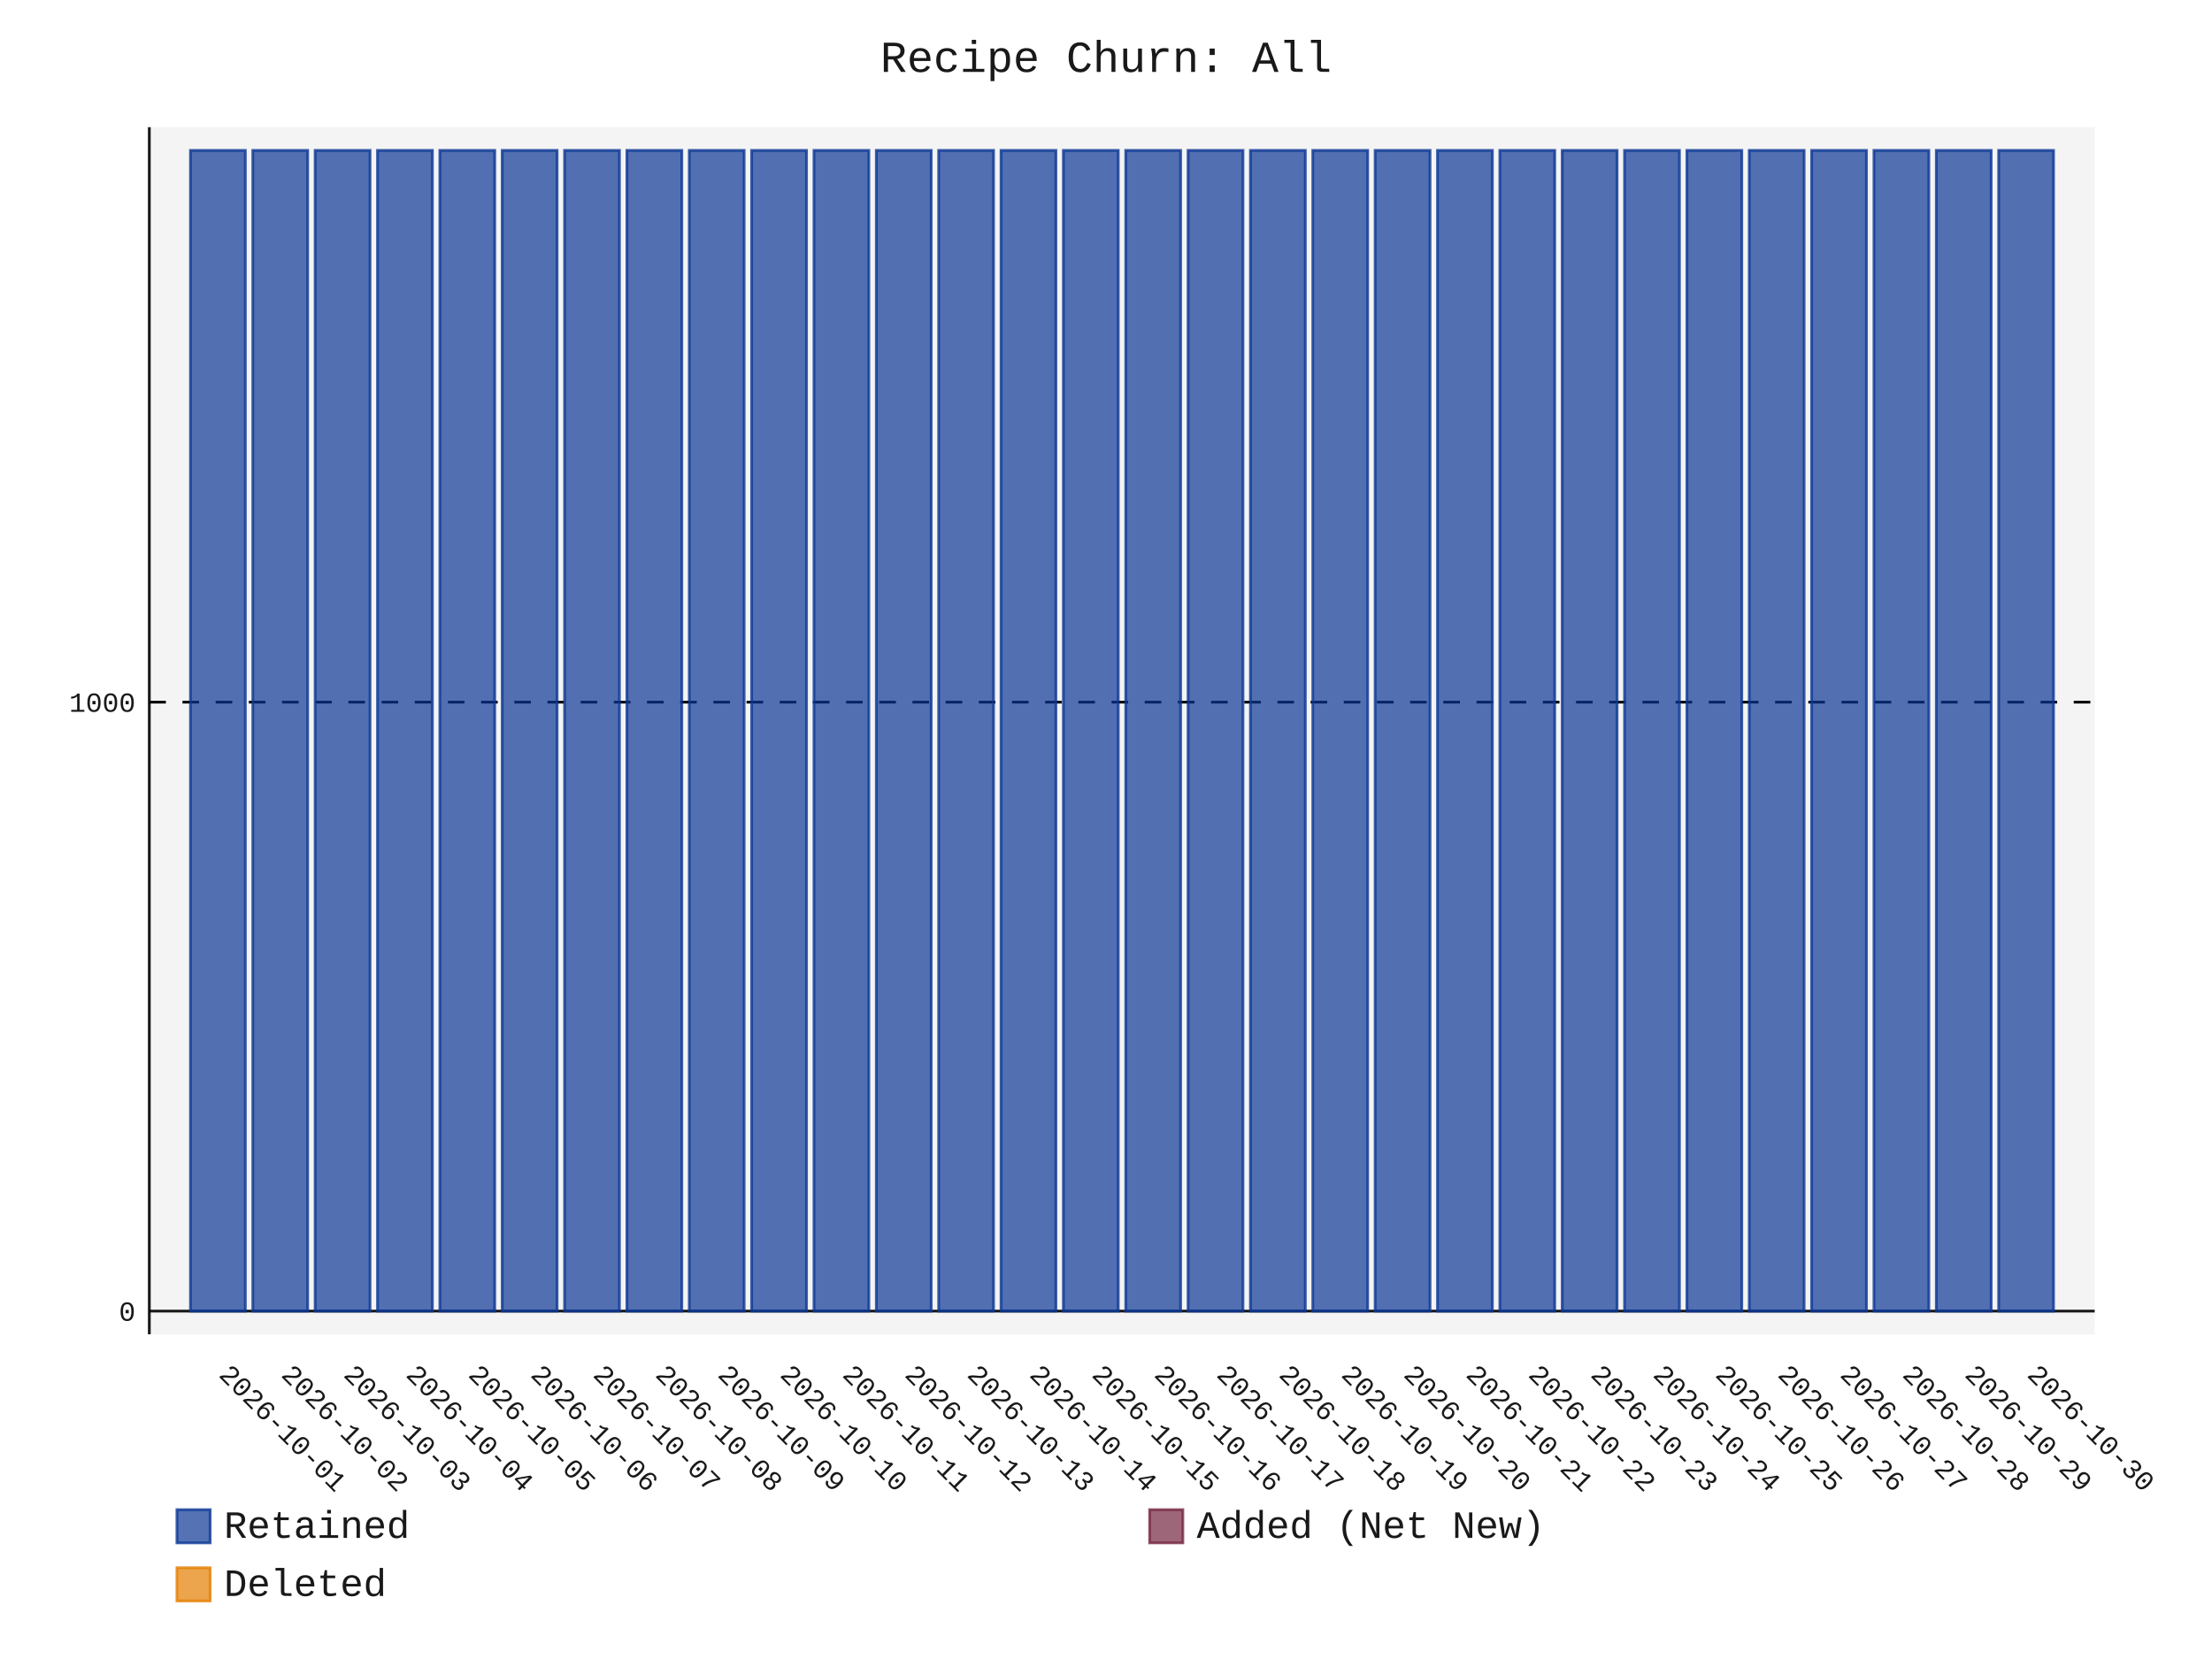
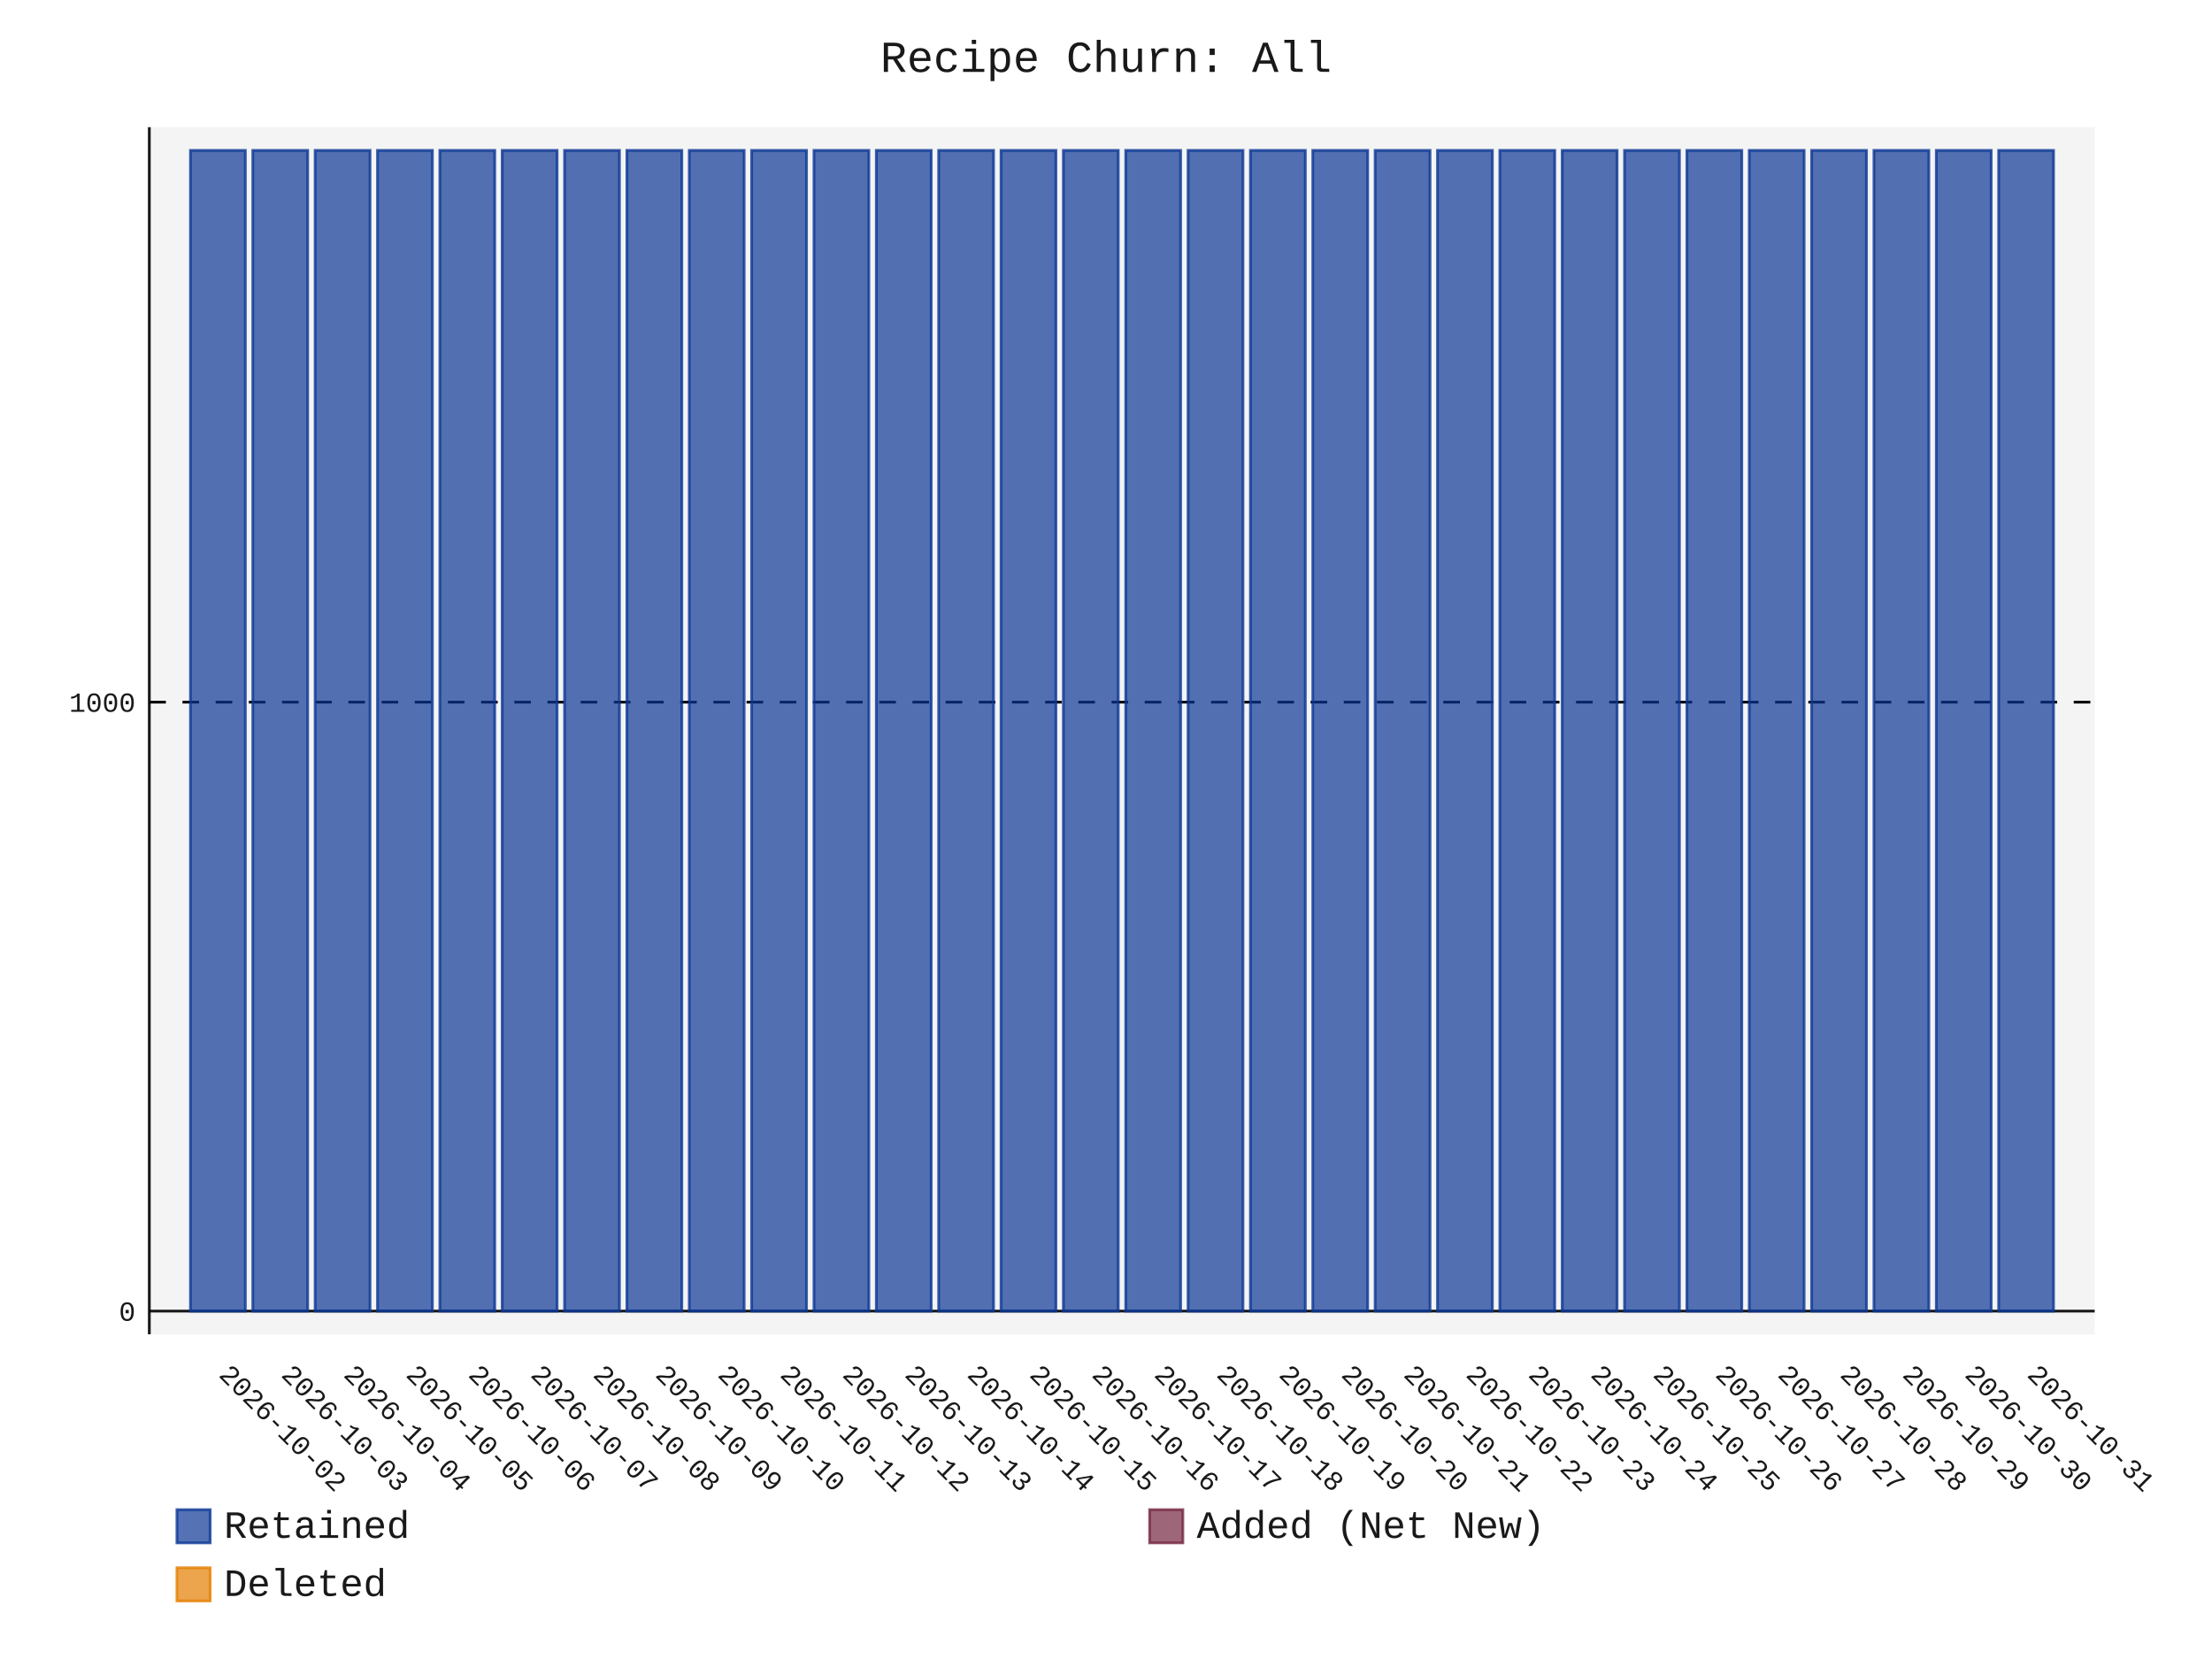
- <svg xmlns="http://www.w3.org/2000/svg" id="chart-be1e5c18-8db9-4e94-b8e5-f893ef411460" class="pygal-chart" viewBox="0 0 800 600">
+ <svg xmlns="http://www.w3.org/2000/svg" id="chart-34bad4ca-e631-4c71-a942-458fa5a2678b" class="pygal-chart" viewBox="0 0 800 600">
  <defs>
-     <style type="text/css">#chart-be1e5c18-8db9-4e94-b8e5-f893ef411460{-webkit-user-select:none;-webkit-font-smoothing:antialiased;font-family:Consolas,"Liberation Mono",Menlo,Courier,monospace}#chart-be1e5c18-8db9-4e94-b8e5-f893ef411460 .title{font-family:Consolas,"Liberation Mono",Menlo,Courier,monospace;font-size:16px}#chart-be1e5c18-8db9-4e94-b8e5-f893ef411460 .legends .legend text{font-family:Consolas,"Liberation Mono",Menlo,Courier,monospace;font-size:14px}#chart-be1e5c18-8db9-4e94-b8e5-f893ef411460 .axis text{font-family:Consolas,"Liberation Mono",Menlo,Courier,monospace;font-size:10px}#chart-be1e5c18-8db9-4e94-b8e5-f893ef411460 .axis text.major{font-family:Consolas,"Liberation Mono",Menlo,Courier,monospace;font-size:10px}#chart-be1e5c18-8db9-4e94-b8e5-f893ef411460 .text-overlay text.value{font-family:Consolas,"Liberation Mono",Menlo,Courier,monospace;font-size:16px}#chart-be1e5c18-8db9-4e94-b8e5-f893ef411460 .text-overlay text.label{font-family:Consolas,"Liberation Mono",Menlo,Courier,monospace;font-size:10px}#chart-be1e5c18-8db9-4e94-b8e5-f893ef411460 .tooltip{font-family:Consolas,"Liberation Mono",Menlo,Courier,monospace;font-size:14px}#chart-be1e5c18-8db9-4e94-b8e5-f893ef411460 text.no_data{font-family:Consolas,"Liberation Mono",Menlo,Courier,monospace;font-size:64px}
- #chart-be1e5c18-8db9-4e94-b8e5-f893ef411460{background-color:transparent}#chart-be1e5c18-8db9-4e94-b8e5-f893ef411460 path,#chart-be1e5c18-8db9-4e94-b8e5-f893ef411460 line,#chart-be1e5c18-8db9-4e94-b8e5-f893ef411460 rect,#chart-be1e5c18-8db9-4e94-b8e5-f893ef411460 circle{-webkit-transition:150ms;-moz-transition:150ms;transition:150ms}#chart-be1e5c18-8db9-4e94-b8e5-f893ef411460 .graph &gt; .background{fill:transparent}#chart-be1e5c18-8db9-4e94-b8e5-f893ef411460 .plot &gt; .background{fill:rgba(240,240,240,0.7)}#chart-be1e5c18-8db9-4e94-b8e5-f893ef411460 .graph{fill:rgba(0,0,0,0.9)}#chart-be1e5c18-8db9-4e94-b8e5-f893ef411460 text.no_data{fill:rgba(0,0,0,0.9)}#chart-be1e5c18-8db9-4e94-b8e5-f893ef411460 .title{fill:rgba(0,0,0,0.9)}#chart-be1e5c18-8db9-4e94-b8e5-f893ef411460 .legends .legend text{fill:rgba(0,0,0,0.9)}#chart-be1e5c18-8db9-4e94-b8e5-f893ef411460 .legends .legend:hover text{fill:rgba(0,0,0,0.9)}#chart-be1e5c18-8db9-4e94-b8e5-f893ef411460 .axis .line{stroke:rgba(0,0,0,0.9)}#chart-be1e5c18-8db9-4e94-b8e5-f893ef411460 .axis .guide.line{stroke:rgba(0,0,0,0.5)}#chart-be1e5c18-8db9-4e94-b8e5-f893ef411460 .axis .major.line{stroke:rgba(0,0,0,0.9)}#chart-be1e5c18-8db9-4e94-b8e5-f893ef411460 .axis text.major{fill:rgba(0,0,0,0.9)}#chart-be1e5c18-8db9-4e94-b8e5-f893ef411460 .axis.y .guides:hover .guide.line,#chart-be1e5c18-8db9-4e94-b8e5-f893ef411460 .line-graph .axis.x .guides:hover .guide.line,#chart-be1e5c18-8db9-4e94-b8e5-f893ef411460 .stackedline-graph .axis.x .guides:hover .guide.line,#chart-be1e5c18-8db9-4e94-b8e5-f893ef411460 .xy-graph .axis.x .guides:hover .guide.line{stroke:rgba(0,0,0,0.9)}#chart-be1e5c18-8db9-4e94-b8e5-f893ef411460 .axis .guides:hover text{fill:rgba(0,0,0,0.9)}#chart-be1e5c18-8db9-4e94-b8e5-f893ef411460 .reactive{fill-opacity:.7;stroke-opacity:.8;stroke-width:1}#chart-be1e5c18-8db9-4e94-b8e5-f893ef411460 .ci{stroke:rgba(0,0,0,0.9)}#chart-be1e5c18-8db9-4e94-b8e5-f893ef411460 .reactive.active,#chart-be1e5c18-8db9-4e94-b8e5-f893ef411460 .active .reactive{fill-opacity:.8;stroke-opacity:.9;stroke-width:4}#chart-be1e5c18-8db9-4e94-b8e5-f893ef411460 .ci .reactive.active{stroke-width:1.5}#chart-be1e5c18-8db9-4e94-b8e5-f893ef411460 .series text{fill:rgba(0,0,0,0.9)}#chart-be1e5c18-8db9-4e94-b8e5-f893ef411460 .tooltip rect{fill:rgba(240,240,240,0.7);stroke:rgba(0,0,0,0.9);-webkit-transition:opacity 150ms;-moz-transition:opacity 150ms;transition:opacity 150ms}#chart-be1e5c18-8db9-4e94-b8e5-f893ef411460 .tooltip .label{fill:rgba(0,0,0,0.9)}#chart-be1e5c18-8db9-4e94-b8e5-f893ef411460 .tooltip .label{fill:rgba(0,0,0,0.9)}#chart-be1e5c18-8db9-4e94-b8e5-f893ef411460 .tooltip .legend{font-size:.8em;fill:rgba(0,0,0,0.5)}#chart-be1e5c18-8db9-4e94-b8e5-f893ef411460 .tooltip .x_label{font-size:.6em;fill:rgba(0,0,0,0.9)}#chart-be1e5c18-8db9-4e94-b8e5-f893ef411460 .tooltip .xlink{font-size:.5em;text-decoration:underline}#chart-be1e5c18-8db9-4e94-b8e5-f893ef411460 .tooltip .value{font-size:1.5em}#chart-be1e5c18-8db9-4e94-b8e5-f893ef411460 .bound{font-size:.5em}#chart-be1e5c18-8db9-4e94-b8e5-f893ef411460 .max-value{font-size:.75em;fill:rgba(0,0,0,0.5)}#chart-be1e5c18-8db9-4e94-b8e5-f893ef411460 .map-element{fill:rgba(240,240,240,0.7);stroke:rgba(0,0,0,0.5) !important}#chart-be1e5c18-8db9-4e94-b8e5-f893ef411460 .map-element .reactive{fill-opacity:inherit;stroke-opacity:inherit}#chart-be1e5c18-8db9-4e94-b8e5-f893ef411460 .color-0,#chart-be1e5c18-8db9-4e94-b8e5-f893ef411460 .color-0 a:visited{stroke:rgb(12,55,149);fill:rgb(12,55,149)}#chart-be1e5c18-8db9-4e94-b8e5-f893ef411460 .color-1,#chart-be1e5c18-8db9-4e94-b8e5-f893ef411460 .color-1 a:visited{stroke:rgb(117,38,65);fill:rgb(117,38,65)}#chart-be1e5c18-8db9-4e94-b8e5-f893ef411460 .color-2,#chart-be1e5c18-8db9-4e94-b8e5-f893ef411460 .color-2 a:visited{stroke:rgb(228,127,0);fill:rgb(228,127,0)}#chart-be1e5c18-8db9-4e94-b8e5-f893ef411460 .text-overlay .color-0 text{fill:black}#chart-be1e5c18-8db9-4e94-b8e5-f893ef411460 .text-overlay .color-1 text{fill:black}#chart-be1e5c18-8db9-4e94-b8e5-f893ef411460 .text-overlay .color-2 text{fill:black}
- #chart-be1e5c18-8db9-4e94-b8e5-f893ef411460 text.no_data{text-anchor:middle}#chart-be1e5c18-8db9-4e94-b8e5-f893ef411460 .guide.line{fill:none}#chart-be1e5c18-8db9-4e94-b8e5-f893ef411460 .centered{text-anchor:middle}#chart-be1e5c18-8db9-4e94-b8e5-f893ef411460 .title{text-anchor:middle}#chart-be1e5c18-8db9-4e94-b8e5-f893ef411460 .legends .legend text{fill-opacity:1}#chart-be1e5c18-8db9-4e94-b8e5-f893ef411460 .axis.x text{text-anchor:middle}#chart-be1e5c18-8db9-4e94-b8e5-f893ef411460 .axis.x:not(.web) text[transform]{text-anchor:start}#chart-be1e5c18-8db9-4e94-b8e5-f893ef411460 .axis.x:not(.web) text[transform].backwards{text-anchor:end}#chart-be1e5c18-8db9-4e94-b8e5-f893ef411460 .axis.y text{text-anchor:end}#chart-be1e5c18-8db9-4e94-b8e5-f893ef411460 .axis.y text[transform].backwards{text-anchor:start}#chart-be1e5c18-8db9-4e94-b8e5-f893ef411460 .axis.y2 text{text-anchor:start}#chart-be1e5c18-8db9-4e94-b8e5-f893ef411460 .axis.y2 text[transform].backwards{text-anchor:end}#chart-be1e5c18-8db9-4e94-b8e5-f893ef411460 .axis .guide.line{stroke-dasharray:4,4;stroke:black}#chart-be1e5c18-8db9-4e94-b8e5-f893ef411460 .axis .major.guide.line{stroke-dasharray:6,6;stroke:black}#chart-be1e5c18-8db9-4e94-b8e5-f893ef411460 .horizontal .axis.y .guide.line,#chart-be1e5c18-8db9-4e94-b8e5-f893ef411460 .horizontal .axis.y2 .guide.line,#chart-be1e5c18-8db9-4e94-b8e5-f893ef411460 .vertical .axis.x .guide.line{opacity:0}#chart-be1e5c18-8db9-4e94-b8e5-f893ef411460 .horizontal .axis.always_show .guide.line,#chart-be1e5c18-8db9-4e94-b8e5-f893ef411460 .vertical .axis.always_show .guide.line{opacity:1 !important}#chart-be1e5c18-8db9-4e94-b8e5-f893ef411460 .axis.y .guides:hover .guide.line,#chart-be1e5c18-8db9-4e94-b8e5-f893ef411460 .axis.y2 .guides:hover .guide.line,#chart-be1e5c18-8db9-4e94-b8e5-f893ef411460 .axis.x .guides:hover .guide.line{opacity:1}#chart-be1e5c18-8db9-4e94-b8e5-f893ef411460 .axis .guides:hover text{opacity:1}#chart-be1e5c18-8db9-4e94-b8e5-f893ef411460 .nofill{fill:none}#chart-be1e5c18-8db9-4e94-b8e5-f893ef411460 .subtle-fill{fill-opacity:.2}#chart-be1e5c18-8db9-4e94-b8e5-f893ef411460 .dot{stroke-width:1px;fill-opacity:1;stroke-opacity:1}#chart-be1e5c18-8db9-4e94-b8e5-f893ef411460 .dot.active{stroke-width:5px}#chart-be1e5c18-8db9-4e94-b8e5-f893ef411460 .dot.negative{fill:transparent}#chart-be1e5c18-8db9-4e94-b8e5-f893ef411460 text,#chart-be1e5c18-8db9-4e94-b8e5-f893ef411460 tspan{stroke:none !important}#chart-be1e5c18-8db9-4e94-b8e5-f893ef411460 .series text.active{opacity:1}#chart-be1e5c18-8db9-4e94-b8e5-f893ef411460 .tooltip rect{fill-opacity:.95;stroke-width:.5}#chart-be1e5c18-8db9-4e94-b8e5-f893ef411460 .tooltip text{fill-opacity:1}#chart-be1e5c18-8db9-4e94-b8e5-f893ef411460 .showable{visibility:hidden}#chart-be1e5c18-8db9-4e94-b8e5-f893ef411460 .showable.shown{visibility:visible}#chart-be1e5c18-8db9-4e94-b8e5-f893ef411460 .gauge-background{fill:rgba(229,229,229,1);stroke:none}#chart-be1e5c18-8db9-4e94-b8e5-f893ef411460 .bg-lines{stroke:transparent;stroke-width:2px}</style>
+     <style type="text/css">#chart-34bad4ca-e631-4c71-a942-458fa5a2678b{-webkit-user-select:none;-webkit-font-smoothing:antialiased;font-family:Consolas,"Liberation Mono",Menlo,Courier,monospace}#chart-34bad4ca-e631-4c71-a942-458fa5a2678b .title{font-family:Consolas,"Liberation Mono",Menlo,Courier,monospace;font-size:16px}#chart-34bad4ca-e631-4c71-a942-458fa5a2678b .legends .legend text{font-family:Consolas,"Liberation Mono",Menlo,Courier,monospace;font-size:14px}#chart-34bad4ca-e631-4c71-a942-458fa5a2678b .axis text{font-family:Consolas,"Liberation Mono",Menlo,Courier,monospace;font-size:10px}#chart-34bad4ca-e631-4c71-a942-458fa5a2678b .axis text.major{font-family:Consolas,"Liberation Mono",Menlo,Courier,monospace;font-size:10px}#chart-34bad4ca-e631-4c71-a942-458fa5a2678b .text-overlay text.value{font-family:Consolas,"Liberation Mono",Menlo,Courier,monospace;font-size:16px}#chart-34bad4ca-e631-4c71-a942-458fa5a2678b .text-overlay text.label{font-family:Consolas,"Liberation Mono",Menlo,Courier,monospace;font-size:10px}#chart-34bad4ca-e631-4c71-a942-458fa5a2678b .tooltip{font-family:Consolas,"Liberation Mono",Menlo,Courier,monospace;font-size:14px}#chart-34bad4ca-e631-4c71-a942-458fa5a2678b text.no_data{font-family:Consolas,"Liberation Mono",Menlo,Courier,monospace;font-size:64px}
+ #chart-34bad4ca-e631-4c71-a942-458fa5a2678b{background-color:transparent}#chart-34bad4ca-e631-4c71-a942-458fa5a2678b path,#chart-34bad4ca-e631-4c71-a942-458fa5a2678b line,#chart-34bad4ca-e631-4c71-a942-458fa5a2678b rect,#chart-34bad4ca-e631-4c71-a942-458fa5a2678b circle{-webkit-transition:150ms;-moz-transition:150ms;transition:150ms}#chart-34bad4ca-e631-4c71-a942-458fa5a2678b .graph &gt; .background{fill:transparent}#chart-34bad4ca-e631-4c71-a942-458fa5a2678b .plot &gt; .background{fill:rgba(240,240,240,0.7)}#chart-34bad4ca-e631-4c71-a942-458fa5a2678b .graph{fill:rgba(0,0,0,0.9)}#chart-34bad4ca-e631-4c71-a942-458fa5a2678b text.no_data{fill:rgba(0,0,0,0.9)}#chart-34bad4ca-e631-4c71-a942-458fa5a2678b .title{fill:rgba(0,0,0,0.9)}#chart-34bad4ca-e631-4c71-a942-458fa5a2678b .legends .legend text{fill:rgba(0,0,0,0.9)}#chart-34bad4ca-e631-4c71-a942-458fa5a2678b .legends .legend:hover text{fill:rgba(0,0,0,0.9)}#chart-34bad4ca-e631-4c71-a942-458fa5a2678b .axis .line{stroke:rgba(0,0,0,0.9)}#chart-34bad4ca-e631-4c71-a942-458fa5a2678b .axis .guide.line{stroke:rgba(0,0,0,0.5)}#chart-34bad4ca-e631-4c71-a942-458fa5a2678b .axis .major.line{stroke:rgba(0,0,0,0.9)}#chart-34bad4ca-e631-4c71-a942-458fa5a2678b .axis text.major{fill:rgba(0,0,0,0.9)}#chart-34bad4ca-e631-4c71-a942-458fa5a2678b .axis.y .guides:hover .guide.line,#chart-34bad4ca-e631-4c71-a942-458fa5a2678b .line-graph .axis.x .guides:hover .guide.line,#chart-34bad4ca-e631-4c71-a942-458fa5a2678b .stackedline-graph .axis.x .guides:hover .guide.line,#chart-34bad4ca-e631-4c71-a942-458fa5a2678b .xy-graph .axis.x .guides:hover .guide.line{stroke:rgba(0,0,0,0.9)}#chart-34bad4ca-e631-4c71-a942-458fa5a2678b .axis .guides:hover text{fill:rgba(0,0,0,0.9)}#chart-34bad4ca-e631-4c71-a942-458fa5a2678b .reactive{fill-opacity:.7;stroke-opacity:.8;stroke-width:1}#chart-34bad4ca-e631-4c71-a942-458fa5a2678b .ci{stroke:rgba(0,0,0,0.9)}#chart-34bad4ca-e631-4c71-a942-458fa5a2678b .reactive.active,#chart-34bad4ca-e631-4c71-a942-458fa5a2678b .active .reactive{fill-opacity:.8;stroke-opacity:.9;stroke-width:4}#chart-34bad4ca-e631-4c71-a942-458fa5a2678b .ci .reactive.active{stroke-width:1.5}#chart-34bad4ca-e631-4c71-a942-458fa5a2678b .series text{fill:rgba(0,0,0,0.9)}#chart-34bad4ca-e631-4c71-a942-458fa5a2678b .tooltip rect{fill:rgba(240,240,240,0.7);stroke:rgba(0,0,0,0.9);-webkit-transition:opacity 150ms;-moz-transition:opacity 150ms;transition:opacity 150ms}#chart-34bad4ca-e631-4c71-a942-458fa5a2678b .tooltip .label{fill:rgba(0,0,0,0.9)}#chart-34bad4ca-e631-4c71-a942-458fa5a2678b .tooltip .label{fill:rgba(0,0,0,0.9)}#chart-34bad4ca-e631-4c71-a942-458fa5a2678b .tooltip .legend{font-size:.8em;fill:rgba(0,0,0,0.5)}#chart-34bad4ca-e631-4c71-a942-458fa5a2678b .tooltip .x_label{font-size:.6em;fill:rgba(0,0,0,0.9)}#chart-34bad4ca-e631-4c71-a942-458fa5a2678b .tooltip .xlink{font-size:.5em;text-decoration:underline}#chart-34bad4ca-e631-4c71-a942-458fa5a2678b .tooltip .value{font-size:1.5em}#chart-34bad4ca-e631-4c71-a942-458fa5a2678b .bound{font-size:.5em}#chart-34bad4ca-e631-4c71-a942-458fa5a2678b .max-value{font-size:.75em;fill:rgba(0,0,0,0.5)}#chart-34bad4ca-e631-4c71-a942-458fa5a2678b .map-element{fill:rgba(240,240,240,0.7);stroke:rgba(0,0,0,0.5) !important}#chart-34bad4ca-e631-4c71-a942-458fa5a2678b .map-element .reactive{fill-opacity:inherit;stroke-opacity:inherit}#chart-34bad4ca-e631-4c71-a942-458fa5a2678b .color-0,#chart-34bad4ca-e631-4c71-a942-458fa5a2678b .color-0 a:visited{stroke:rgb(12,55,149);fill:rgb(12,55,149)}#chart-34bad4ca-e631-4c71-a942-458fa5a2678b .color-1,#chart-34bad4ca-e631-4c71-a942-458fa5a2678b .color-1 a:visited{stroke:rgb(117,38,65);fill:rgb(117,38,65)}#chart-34bad4ca-e631-4c71-a942-458fa5a2678b .color-2,#chart-34bad4ca-e631-4c71-a942-458fa5a2678b .color-2 a:visited{stroke:rgb(228,127,0);fill:rgb(228,127,0)}#chart-34bad4ca-e631-4c71-a942-458fa5a2678b .text-overlay .color-0 text{fill:black}#chart-34bad4ca-e631-4c71-a942-458fa5a2678b .text-overlay .color-1 text{fill:black}#chart-34bad4ca-e631-4c71-a942-458fa5a2678b .text-overlay .color-2 text{fill:black}
+ #chart-34bad4ca-e631-4c71-a942-458fa5a2678b text.no_data{text-anchor:middle}#chart-34bad4ca-e631-4c71-a942-458fa5a2678b .guide.line{fill:none}#chart-34bad4ca-e631-4c71-a942-458fa5a2678b .centered{text-anchor:middle}#chart-34bad4ca-e631-4c71-a942-458fa5a2678b .title{text-anchor:middle}#chart-34bad4ca-e631-4c71-a942-458fa5a2678b .legends .legend text{fill-opacity:1}#chart-34bad4ca-e631-4c71-a942-458fa5a2678b .axis.x text{text-anchor:middle}#chart-34bad4ca-e631-4c71-a942-458fa5a2678b .axis.x:not(.web) text[transform]{text-anchor:start}#chart-34bad4ca-e631-4c71-a942-458fa5a2678b .axis.x:not(.web) text[transform].backwards{text-anchor:end}#chart-34bad4ca-e631-4c71-a942-458fa5a2678b .axis.y text{text-anchor:end}#chart-34bad4ca-e631-4c71-a942-458fa5a2678b .axis.y text[transform].backwards{text-anchor:start}#chart-34bad4ca-e631-4c71-a942-458fa5a2678b .axis.y2 text{text-anchor:start}#chart-34bad4ca-e631-4c71-a942-458fa5a2678b .axis.y2 text[transform].backwards{text-anchor:end}#chart-34bad4ca-e631-4c71-a942-458fa5a2678b .axis .guide.line{stroke-dasharray:4,4;stroke:black}#chart-34bad4ca-e631-4c71-a942-458fa5a2678b .axis .major.guide.line{stroke-dasharray:6,6;stroke:black}#chart-34bad4ca-e631-4c71-a942-458fa5a2678b .horizontal .axis.y .guide.line,#chart-34bad4ca-e631-4c71-a942-458fa5a2678b .horizontal .axis.y2 .guide.line,#chart-34bad4ca-e631-4c71-a942-458fa5a2678b .vertical .axis.x .guide.line{opacity:0}#chart-34bad4ca-e631-4c71-a942-458fa5a2678b .horizontal .axis.always_show .guide.line,#chart-34bad4ca-e631-4c71-a942-458fa5a2678b .vertical .axis.always_show .guide.line{opacity:1 !important}#chart-34bad4ca-e631-4c71-a942-458fa5a2678b .axis.y .guides:hover .guide.line,#chart-34bad4ca-e631-4c71-a942-458fa5a2678b .axis.y2 .guides:hover .guide.line,#chart-34bad4ca-e631-4c71-a942-458fa5a2678b .axis.x .guides:hover .guide.line{opacity:1}#chart-34bad4ca-e631-4c71-a942-458fa5a2678b .axis .guides:hover text{opacity:1}#chart-34bad4ca-e631-4c71-a942-458fa5a2678b .nofill{fill:none}#chart-34bad4ca-e631-4c71-a942-458fa5a2678b .subtle-fill{fill-opacity:.2}#chart-34bad4ca-e631-4c71-a942-458fa5a2678b .dot{stroke-width:1px;fill-opacity:1;stroke-opacity:1}#chart-34bad4ca-e631-4c71-a942-458fa5a2678b .dot.active{stroke-width:5px}#chart-34bad4ca-e631-4c71-a942-458fa5a2678b .dot.negative{fill:transparent}#chart-34bad4ca-e631-4c71-a942-458fa5a2678b text,#chart-34bad4ca-e631-4c71-a942-458fa5a2678b tspan{stroke:none !important}#chart-34bad4ca-e631-4c71-a942-458fa5a2678b .series text.active{opacity:1}#chart-34bad4ca-e631-4c71-a942-458fa5a2678b .tooltip rect{fill-opacity:.95;stroke-width:.5}#chart-34bad4ca-e631-4c71-a942-458fa5a2678b .tooltip text{fill-opacity:1}#chart-34bad4ca-e631-4c71-a942-458fa5a2678b .showable{visibility:hidden}#chart-34bad4ca-e631-4c71-a942-458fa5a2678b .showable.shown{visibility:visible}#chart-34bad4ca-e631-4c71-a942-458fa5a2678b .gauge-background{fill:rgba(229,229,229,1);stroke:none}#chart-34bad4ca-e631-4c71-a942-458fa5a2678b .bg-lines{stroke:transparent;stroke-width:2px}</style>
  </defs>
  <g class="graph stackedbar-graph vertical">
    <rect x="0" y="0" width="800" height="600" class="background" />
    <g transform="translate(54, 46)" class="plot">
      <rect x="0" y="0" width="703.574" height="436.574" class="background" />
      <g class="axis y always_show">
        <g class="guides">
          <path d="M0 428.178 h703.574" class="axis major line" />
          <text x="-5" y="431.678" class="major">0</text>
        </g>
        <g class="guides">
          <path d="M0 207.935 h703.574" class="major guide line" />
          <text x="-5" y="211.435" class="major">1000</text>
        </g>
      </g>
      <g class="axis x">
        <path d="M0 0 v436.574" class="line" />
        <g class="guides">
          <path d="M24.805 0 v436.574" class="guide line" />
-           <text x="24.805" y="451.574" class="" transform="rotate(45 24.80548 451.5736)">2026-10-01</text>
+           <text x="24.805" y="451.574" class="" transform="rotate(45 24.80548 451.5736)">2026-10-02</text>
        </g>
        <g class="guides">
          <path d="M47.356 0 v436.574" class="guide line" />
-           <text x="47.356" y="451.574" class="" transform="rotate(45 47.35592 451.5736)">2026-10-02</text>
+           <text x="47.356" y="451.574" class="" transform="rotate(45 47.35592 451.5736)">2026-10-03</text>
        </g>
        <g class="guides">
          <path d="M69.906 0 v436.574" class="guide line" />
-           <text x="69.906" y="451.574" class="" transform="rotate(45 69.90635 451.5736)">2026-10-03</text>
+           <text x="69.906" y="451.574" class="" transform="rotate(45 69.90635 451.5736)">2026-10-04</text>
        </g>
        <g class="guides">
          <path d="M92.457 0 v436.574" class="guide line" />
-           <text x="92.457" y="451.574" class="" transform="rotate(45 92.45679 451.5736)">2026-10-04</text>
+           <text x="92.457" y="451.574" class="" transform="rotate(45 92.45679 451.5736)">2026-10-05</text>
        </g>
        <g class="guides">
          <path d="M115.007 0 v436.574" class="guide line" />
-           <text x="115.007" y="451.574" class="" transform="rotate(45 115.0072 451.5736)">2026-10-05</text>
+           <text x="115.007" y="451.574" class="" transform="rotate(45 115.0072 451.5736)">2026-10-06</text>
        </g>
        <g class="guides">
          <path d="M137.558 0 v436.574" class="guide line" />
-           <text x="137.558" y="451.574" class="" transform="rotate(45 137.5577 451.5736)">2026-10-06</text>
+           <text x="137.558" y="451.574" class="" transform="rotate(45 137.5577 451.5736)">2026-10-07</text>
        </g>
        <g class="guides">
          <path d="M160.108 0 v436.574" class="guide line" />
-           <text x="160.108" y="451.574" class="" transform="rotate(45 160.1081 451.5736)">2026-10-07</text>
+           <text x="160.108" y="451.574" class="" transform="rotate(45 160.1081 451.5736)">2026-10-08</text>
        </g>
        <g class="guides">
          <path d="M182.659 0 v436.574" class="guide line" />
-           <text x="182.659" y="451.574" class="" transform="rotate(45 182.6585 451.5736)">2026-10-08</text>
+           <text x="182.659" y="451.574" class="" transform="rotate(45 182.6585 451.5736)">2026-10-09</text>
        </g>
        <g class="guides">
          <path d="M205.209 0 v436.574" class="guide line" />
-           <text x="205.209" y="451.574" class="" transform="rotate(45 205.209 451.5736)">2026-10-09</text>
+           <text x="205.209" y="451.574" class="" transform="rotate(45 205.209 451.5736)">2026-10-10</text>
        </g>
        <g class="guides">
          <path d="M227.759 0 v436.574" class="guide line" />
-           <text x="227.759" y="451.574" class="" transform="rotate(45 227.7594 451.5736)">2026-10-10</text>
+           <text x="227.759" y="451.574" class="" transform="rotate(45 227.7594 451.5736)">2026-10-11</text>
        </g>
        <g class="guides">
          <path d="M250.31 0 v436.574" class="guide line" />
-           <text x="250.31" y="451.574" class="" transform="rotate(45 250.3098 451.5736)">2026-10-11</text>
+           <text x="250.31" y="451.574" class="" transform="rotate(45 250.3098 451.5736)">2026-10-12</text>
        </g>
        <g class="guides">
          <path d="M272.86 0 v436.574" class="guide line" />
-           <text x="272.86" y="451.574" class="" transform="rotate(45 272.8603 451.5736)">2026-10-12</text>
+           <text x="272.86" y="451.574" class="" transform="rotate(45 272.8603 451.5736)">2026-10-13</text>
        </g>
        <g class="guides">
          <path d="M295.411 0 v436.574" class="guide line" />
-           <text x="295.411" y="451.574" class="" transform="rotate(45 295.4107 451.5736)">2026-10-13</text>
+           <text x="295.411" y="451.574" class="" transform="rotate(45 295.4107 451.5736)">2026-10-14</text>
        </g>
        <g class="guides">
          <path d="M317.961 0 v436.574" class="guide line" />
-           <text x="317.961" y="451.574" class="" transform="rotate(45 317.9611 451.5736)">2026-10-14</text>
+           <text x="317.961" y="451.574" class="" transform="rotate(45 317.9611 451.5736)">2026-10-15</text>
        </g>
        <g class="guides">
          <path d="M340.512 0 v436.574" class="guide line" />
-           <text x="340.512" y="451.574" class="" transform="rotate(45 340.5116 451.5736)">2026-10-15</text>
+           <text x="340.512" y="451.574" class="" transform="rotate(45 340.5116 451.5736)">2026-10-16</text>
        </g>
        <g class="guides">
          <path d="M363.062 0 v436.574" class="guide line" />
-           <text x="363.062" y="451.574" class="" transform="rotate(45 363.062 451.5736)">2026-10-16</text>
+           <text x="363.062" y="451.574" class="" transform="rotate(45 363.062 451.5736)">2026-10-17</text>
        </g>
        <g class="guides">
          <path d="M385.612 0 v436.574" class="guide line" />
-           <text x="385.612" y="451.574" class="" transform="rotate(45 385.6125 451.5736)">2026-10-17</text>
+           <text x="385.612" y="451.574" class="" transform="rotate(45 385.6125 451.5736)">2026-10-18</text>
        </g>
        <g class="guides">
          <path d="M408.163 0 v436.574" class="guide line" />
-           <text x="408.163" y="451.574" class="" transform="rotate(45 408.1629 451.5736)">2026-10-18</text>
+           <text x="408.163" y="451.574" class="" transform="rotate(45 408.1629 451.5736)">2026-10-19</text>
        </g>
        <g class="guides">
          <path d="M430.713 0 v436.574" class="guide line" />
-           <text x="430.713" y="451.574" class="" transform="rotate(45 430.7133 451.5736)">2026-10-19</text>
+           <text x="430.713" y="451.574" class="" transform="rotate(45 430.7133 451.5736)">2026-10-20</text>
        </g>
        <g class="guides">
          <path d="M453.264 0 v436.574" class="guide line" />
-           <text x="453.264" y="451.574" class="" transform="rotate(45 453.2638 451.5736)">2026-10-20</text>
+           <text x="453.264" y="451.574" class="" transform="rotate(45 453.2638 451.5736)">2026-10-21</text>
        </g>
        <g class="guides">
          <path d="M475.814 0 v436.574" class="guide line" />
-           <text x="475.814" y="451.574" class="" transform="rotate(45 475.8142 451.5736)">2026-10-21</text>
+           <text x="475.814" y="451.574" class="" transform="rotate(45 475.8142 451.5736)">2026-10-22</text>
        </g>
        <g class="guides">
          <path d="M498.365 0 v436.574" class="guide line" />
-           <text x="498.365" y="451.574" class="" transform="rotate(45 498.3646 451.5736)">2026-10-22</text>
+           <text x="498.365" y="451.574" class="" transform="rotate(45 498.3646 451.5736)">2026-10-23</text>
        </g>
        <g class="guides">
          <path d="M520.915 0 v436.574" class="guide line" />
-           <text x="520.915" y="451.574" class="" transform="rotate(45 520.9151 451.5736)">2026-10-23</text>
+           <text x="520.915" y="451.574" class="" transform="rotate(45 520.9151 451.5736)">2026-10-24</text>
        </g>
        <g class="guides">
          <path d="M543.466 0 v436.574" class="guide line" />
-           <text x="543.465" y="451.574" class="" transform="rotate(45 543.4655 451.5736)">2026-10-24</text>
+           <text x="543.465" y="451.574" class="" transform="rotate(45 543.4655 451.5736)">2026-10-25</text>
        </g>
        <g class="guides">
          <path d="M566.016 0 v436.574" class="guide line" />
-           <text x="566.016" y="451.574" class="" transform="rotate(45 566.0159 451.5736)">2026-10-25</text>
+           <text x="566.016" y="451.574" class="" transform="rotate(45 566.0159 451.5736)">2026-10-26</text>
        </g>
        <g class="guides">
          <path d="M588.566 0 v436.574" class="guide line" />
-           <text x="588.566" y="451.574" class="" transform="rotate(45 588.5664 451.5736)">2026-10-26</text>
+           <text x="588.566" y="451.574" class="" transform="rotate(45 588.5664 451.5736)">2026-10-27</text>
        </g>
        <g class="guides">
          <path d="M611.117 0 v436.574" class="guide line" />
-           <text x="611.117" y="451.574" class="" transform="rotate(45 611.1168 451.5736)">2026-10-27</text>
+           <text x="611.117" y="451.574" class="" transform="rotate(45 611.1168 451.5736)">2026-10-28</text>
        </g>
        <g class="guides">
          <path d="M633.667 0 v436.574" class="guide line" />
-           <text x="633.667" y="451.574" class="" transform="rotate(45 633.6672 451.5736)">2026-10-28</text>
+           <text x="633.667" y="451.574" class="" transform="rotate(45 633.6672 451.5736)">2026-10-29</text>
        </g>
        <g class="guides">
          <path d="M656.218 0 v436.574" class="guide line" />
-           <text x="656.218" y="451.574" class="" transform="rotate(45 656.2177 451.5736)">2026-10-29</text>
+           <text x="656.218" y="451.574" class="" transform="rotate(45 656.2177 451.5736)">2026-10-30</text>
        </g>
        <g class="guides">
          <path d="M678.768 0 v436.574" class="guide line" />
-           <text x="678.768" y="451.574" class="" transform="rotate(45 678.7681 451.5736)">2026-10-30</text>
+           <text x="678.768" y="451.574" class="" transform="rotate(45 678.7681 451.5736)">2026-10-31</text>
        </g>
      </g>
      <g class="series serie-0 color-0">
        <g class="bars">
          <g class="bar">
            <rect x="14.883" y="8.396" rx="0" ry="0" width="19.844" height="419.782" class="rect reactive tooltip-trigger" />
          </g>
          <g class="bar">
            <rect x="37.434" y="8.396" rx="0" ry="0" width="19.844" height="419.782" class="rect reactive tooltip-trigger" />
          </g>
          <g class="bar">
            <rect x="59.984" y="8.396" rx="0" ry="0" width="19.844" height="419.782" class="rect reactive tooltip-trigger" />
          </g>
          <g class="bar">
            <rect x="82.535" y="8.396" rx="0" ry="0" width="19.844" height="419.782" class="rect reactive tooltip-trigger" />
          </g>
          <g class="bar">
            <rect x="105.085" y="8.396" rx="0" ry="0" width="19.844" height="419.782" class="rect reactive tooltip-trigger" />
          </g>
          <g class="bar">
            <rect x="127.635" y="8.396" rx="0" ry="0" width="19.844" height="419.782" class="rect reactive tooltip-trigger" />
          </g>
          <g class="bar">
            <rect x="150.186" y="8.396" rx="0" ry="0" width="19.844" height="419.782" class="rect reactive tooltip-trigger" />
          </g>
          <g class="bar">
            <rect x="172.736" y="8.396" rx="0" ry="0" width="19.844" height="419.782" class="rect reactive tooltip-trigger" />
          </g>
          <g class="bar">
            <rect x="195.287" y="8.396" rx="0" ry="0" width="19.844" height="419.782" class="rect reactive tooltip-trigger" />
          </g>
          <g class="bar">
            <rect x="217.837" y="8.396" rx="0" ry="0" width="19.844" height="419.782" class="rect reactive tooltip-trigger" />
          </g>
          <g class="bar">
            <rect x="240.388" y="8.396" rx="0" ry="0" width="19.844" height="419.782" class="rect reactive tooltip-trigger" />
          </g>
          <g class="bar">
            <rect x="262.938" y="8.396" rx="0" ry="0" width="19.844" height="419.782" class="rect reactive tooltip-trigger" />
          </g>
          <g class="bar">
            <rect x="285.489" y="8.396" rx="0" ry="0" width="19.844" height="419.782" class="rect reactive tooltip-trigger" />
          </g>
          <g class="bar">
            <rect x="308.039" y="8.396" rx="0" ry="0" width="19.844" height="419.782" class="rect reactive tooltip-trigger" />
          </g>
          <g class="bar">
            <rect x="330.589" y="8.396" rx="0" ry="0" width="19.844" height="419.782" class="rect reactive tooltip-trigger" />
          </g>
          <g class="bar">
            <rect x="353.14" y="8.396" rx="0" ry="0" width="19.844" height="419.782" class="rect reactive tooltip-trigger" />
          </g>
          <g class="bar">
            <rect x="375.69" y="8.396" rx="0" ry="0" width="19.844" height="419.782" class="rect reactive tooltip-trigger" />
          </g>
          <g class="bar">
            <rect x="398.241" y="8.396" rx="0" ry="0" width="19.844" height="419.782" class="rect reactive tooltip-trigger" />
          </g>
          <g class="bar">
            <rect x="420.791" y="8.396" rx="0" ry="0" width="19.844" height="419.782" class="rect reactive tooltip-trigger" />
          </g>
          <g class="bar">
            <rect x="443.342" y="8.396" rx="0" ry="0" width="19.844" height="419.782" class="rect reactive tooltip-trigger" />
          </g>
          <g class="bar">
            <rect x="465.892" y="8.396" rx="0" ry="0" width="19.844" height="419.782" class="rect reactive tooltip-trigger" />
          </g>
          <g class="bar">
            <rect x="488.442" y="8.396" rx="0" ry="0" width="19.844" height="419.782" class="rect reactive tooltip-trigger" />
          </g>
          <g class="bar">
            <rect x="510.993" y="8.396" rx="0" ry="0" width="19.844" height="419.782" class="rect reactive tooltip-trigger" />
          </g>
          <g class="bar">
            <rect x="533.543" y="8.396" rx="0" ry="0" width="19.844" height="419.782" class="rect reactive tooltip-trigger" />
          </g>
          <g class="bar">
            <rect x="556.094" y="8.396" rx="0" ry="0" width="19.844" height="419.782" class="rect reactive tooltip-trigger" />
          </g>
          <g class="bar">
            <rect x="578.644" y="8.396" rx="0" ry="0" width="19.844" height="419.782" class="rect reactive tooltip-trigger" />
          </g>
          <g class="bar">
            <rect x="601.195" y="8.396" rx="0" ry="0" width="19.844" height="419.782" class="rect reactive tooltip-trigger" />
          </g>
          <g class="bar">
            <rect x="623.745" y="8.396" rx="0" ry="0" width="19.844" height="419.782" class="rect reactive tooltip-trigger" />
          </g>
          <g class="bar">
            <rect x="646.295" y="8.396" rx="0" ry="0" width="19.844" height="419.782" class="rect reactive tooltip-trigger" />
          </g>
          <g class="bar">
            <rect x="668.846" y="8.396" rx="0" ry="0" width="19.844" height="419.782" class="rect reactive tooltip-trigger" />
          </g>
        </g>
      </g>
      <g class="series serie-1 color-1">
        <g class="bars">
          <g class="bar">
            <rect x="14.883" y="8.396" rx="0" ry="0" width="19.844" height="0.0" class="rect reactive tooltip-trigger" />
          </g>
          <g class="bar">
            <rect x="37.434" y="8.396" rx="0" ry="0" width="19.844" height="0.0" class="rect reactive tooltip-trigger" />
          </g>
          <g class="bar">
            <rect x="59.984" y="8.396" rx="0" ry="0" width="19.844" height="0.0" class="rect reactive tooltip-trigger" />
          </g>
          <g class="bar">
            <rect x="82.535" y="8.396" rx="0" ry="0" width="19.844" height="0.0" class="rect reactive tooltip-trigger" />
          </g>
          <g class="bar">
            <rect x="105.085" y="8.396" rx="0" ry="0" width="19.844" height="0.0" class="rect reactive tooltip-trigger" />
          </g>
          <g class="bar">
            <rect x="127.635" y="8.396" rx="0" ry="0" width="19.844" height="0.0" class="rect reactive tooltip-trigger" />
          </g>
          <g class="bar">
            <rect x="150.186" y="8.396" rx="0" ry="0" width="19.844" height="0.0" class="rect reactive tooltip-trigger" />
          </g>
          <g class="bar">
            <rect x="172.736" y="8.396" rx="0" ry="0" width="19.844" height="0.0" class="rect reactive tooltip-trigger" />
          </g>
          <g class="bar">
            <rect x="195.287" y="8.396" rx="0" ry="0" width="19.844" height="0.0" class="rect reactive tooltip-trigger" />
          </g>
          <g class="bar">
            <rect x="217.837" y="8.396" rx="0" ry="0" width="19.844" height="0.0" class="rect reactive tooltip-trigger" />
          </g>
          <g class="bar">
            <rect x="240.388" y="8.396" rx="0" ry="0" width="19.844" height="0.0" class="rect reactive tooltip-trigger" />
          </g>
          <g class="bar">
            <rect x="262.938" y="8.396" rx="0" ry="0" width="19.844" height="0.0" class="rect reactive tooltip-trigger" />
          </g>
          <g class="bar">
            <rect x="285.489" y="8.396" rx="0" ry="0" width="19.844" height="0.0" class="rect reactive tooltip-trigger" />
          </g>
          <g class="bar">
            <rect x="308.039" y="8.396" rx="0" ry="0" width="19.844" height="0.0" class="rect reactive tooltip-trigger" />
          </g>
          <g class="bar">
            <rect x="330.589" y="8.396" rx="0" ry="0" width="19.844" height="0.0" class="rect reactive tooltip-trigger" />
          </g>
          <g class="bar">
            <rect x="353.14" y="8.396" rx="0" ry="0" width="19.844" height="0.0" class="rect reactive tooltip-trigger" />
          </g>
          <g class="bar">
            <rect x="375.69" y="8.396" rx="0" ry="0" width="19.844" height="0.0" class="rect reactive tooltip-trigger" />
          </g>
          <g class="bar">
            <rect x="398.241" y="8.396" rx="0" ry="0" width="19.844" height="0.0" class="rect reactive tooltip-trigger" />
          </g>
          <g class="bar">
            <rect x="420.791" y="8.396" rx="0" ry="0" width="19.844" height="0.0" class="rect reactive tooltip-trigger" />
          </g>
          <g class="bar">
            <rect x="443.342" y="8.396" rx="0" ry="0" width="19.844" height="0.0" class="rect reactive tooltip-trigger" />
          </g>
          <g class="bar">
            <rect x="465.892" y="8.396" rx="0" ry="0" width="19.844" height="0.0" class="rect reactive tooltip-trigger" />
          </g>
          <g class="bar">
            <rect x="488.442" y="8.396" rx="0" ry="0" width="19.844" height="0.0" class="rect reactive tooltip-trigger" />
          </g>
          <g class="bar">
            <rect x="510.993" y="8.396" rx="0" ry="0" width="19.844" height="0.0" class="rect reactive tooltip-trigger" />
          </g>
          <g class="bar">
            <rect x="533.543" y="8.396" rx="0" ry="0" width="19.844" height="0.0" class="rect reactive tooltip-trigger" />
          </g>
          <g class="bar">
            <rect x="556.094" y="8.396" rx="0" ry="0" width="19.844" height="0.0" class="rect reactive tooltip-trigger" />
          </g>
          <g class="bar">
            <rect x="578.644" y="8.396" rx="0" ry="0" width="19.844" height="0.0" class="rect reactive tooltip-trigger" />
          </g>
          <g class="bar">
            <rect x="601.195" y="8.396" rx="0" ry="0" width="19.844" height="0.0" class="rect reactive tooltip-trigger" />
          </g>
          <g class="bar">
            <rect x="623.745" y="8.396" rx="0" ry="0" width="19.844" height="0.0" class="rect reactive tooltip-trigger" />
          </g>
          <g class="bar">
            <rect x="646.295" y="8.396" rx="0" ry="0" width="19.844" height="0.0" class="rect reactive tooltip-trigger" />
          </g>
          <g class="bar">
            <rect x="668.846" y="8.396" rx="0" ry="0" width="19.844" height="0.0" class="rect reactive tooltip-trigger" />
          </g>
        </g>
      </g>
      <g class="series serie-2 color-2">
        <g class="bars">
          <g class="bar">
            <rect x="14.883" y="8.396" rx="0" ry="0" width="19.844" height="0.0" class="rect reactive tooltip-trigger" />
          </g>
          <g class="bar">
            <rect x="37.434" y="8.396" rx="0" ry="0" width="19.844" height="0.0" class="rect reactive tooltip-trigger" />
          </g>
          <g class="bar">
            <rect x="59.984" y="8.396" rx="0" ry="0" width="19.844" height="0.0" class="rect reactive tooltip-trigger" />
          </g>
          <g class="bar">
            <rect x="82.535" y="8.396" rx="0" ry="0" width="19.844" height="0.0" class="rect reactive tooltip-trigger" />
          </g>
          <g class="bar">
            <rect x="105.085" y="8.396" rx="0" ry="0" width="19.844" height="0.0" class="rect reactive tooltip-trigger" />
          </g>
          <g class="bar">
            <rect x="127.635" y="8.396" rx="0" ry="0" width="19.844" height="0.0" class="rect reactive tooltip-trigger" />
          </g>
          <g class="bar">
            <rect x="150.186" y="8.396" rx="0" ry="0" width="19.844" height="0.0" class="rect reactive tooltip-trigger" />
          </g>
          <g class="bar">
            <rect x="172.736" y="8.396" rx="0" ry="0" width="19.844" height="0.0" class="rect reactive tooltip-trigger" />
          </g>
          <g class="bar">
            <rect x="195.287" y="8.396" rx="0" ry="0" width="19.844" height="0.0" class="rect reactive tooltip-trigger" />
          </g>
          <g class="bar">
            <rect x="217.837" y="8.396" rx="0" ry="0" width="19.844" height="0.0" class="rect reactive tooltip-trigger" />
          </g>
          <g class="bar">
            <rect x="240.388" y="8.396" rx="0" ry="0" width="19.844" height="0.0" class="rect reactive tooltip-trigger" />
          </g>
          <g class="bar">
            <rect x="262.938" y="8.396" rx="0" ry="0" width="19.844" height="0.0" class="rect reactive tooltip-trigger" />
          </g>
          <g class="bar">
            <rect x="285.489" y="8.396" rx="0" ry="0" width="19.844" height="0.0" class="rect reactive tooltip-trigger" />
          </g>
          <g class="bar">
            <rect x="308.039" y="8.396" rx="0" ry="0" width="19.844" height="0.0" class="rect reactive tooltip-trigger" />
          </g>
          <g class="bar">
            <rect x="330.589" y="8.396" rx="0" ry="0" width="19.844" height="0.0" class="rect reactive tooltip-trigger" />
          </g>
          <g class="bar">
            <rect x="353.14" y="8.396" rx="0" ry="0" width="19.844" height="0.0" class="rect reactive tooltip-trigger" />
          </g>
          <g class="bar">
            <rect x="375.69" y="8.396" rx="0" ry="0" width="19.844" height="0.0" class="rect reactive tooltip-trigger" />
          </g>
          <g class="bar">
            <rect x="398.241" y="8.396" rx="0" ry="0" width="19.844" height="0.0" class="rect reactive tooltip-trigger" />
          </g>
          <g class="bar">
            <rect x="420.791" y="8.396" rx="0" ry="0" width="19.844" height="0.0" class="rect reactive tooltip-trigger" />
          </g>
          <g class="bar">
            <rect x="443.342" y="8.396" rx="0" ry="0" width="19.844" height="0.0" class="rect reactive tooltip-trigger" />
          </g>
          <g class="bar">
            <rect x="465.892" y="8.396" rx="0" ry="0" width="19.844" height="0.0" class="rect reactive tooltip-trigger" />
          </g>
          <g class="bar">
            <rect x="488.442" y="8.396" rx="0" ry="0" width="19.844" height="0.0" class="rect reactive tooltip-trigger" />
          </g>
          <g class="bar">
            <rect x="510.993" y="8.396" rx="0" ry="0" width="19.844" height="0.0" class="rect reactive tooltip-trigger" />
          </g>
          <g class="bar">
            <rect x="533.543" y="8.396" rx="0" ry="0" width="19.844" height="0.0" class="rect reactive tooltip-trigger" />
          </g>
          <g class="bar">
            <rect x="556.094" y="8.396" rx="0" ry="0" width="19.844" height="0.0" class="rect reactive tooltip-trigger" />
          </g>
          <g class="bar">
            <rect x="578.644" y="8.396" rx="0" ry="0" width="19.844" height="0.0" class="rect reactive tooltip-trigger" />
          </g>
          <g class="bar">
            <rect x="601.195" y="8.396" rx="0" ry="0" width="19.844" height="0.0" class="rect reactive tooltip-trigger" />
          </g>
          <g class="bar">
            <rect x="623.745" y="8.396" rx="0" ry="0" width="19.844" height="0.0" class="rect reactive tooltip-trigger" />
          </g>
          <g class="bar">
            <rect x="646.295" y="8.396" rx="0" ry="0" width="19.844" height="0.0" class="rect reactive tooltip-trigger" />
          </g>
          <g class="bar">
            <rect x="668.846" y="8.396" rx="0" ry="0" width="19.844" height="0.0" class="rect reactive tooltip-trigger" />
          </g>
        </g>
      </g>
    </g>
    <g class="titles">
      <text x="400.0" y="26" class="title plot_title">Recipe Churn: All</text>
    </g>
    <g transform="translate(54, 46)" class="plot overlay">
      <g class="series serie-0 color-0" />
      <g class="series serie-1 color-1" />
      <g class="series serie-2 color-2" />
    </g>
    <g transform="translate(54, 46)" class="plot text-overlay">
      <g class="series serie-0 color-0" />
      <g class="series serie-1 color-1" />
      <g class="series serie-2 color-2" />
    </g>
    <g transform="translate(54, 46)" class="plot tooltip-overlay">
      <g transform="translate(0 0)" style="opacity: 0" class="tooltip">
        <rect rx="0" ry="0" width="0" height="0" class="tooltip-box" />
        <g class="text" />
      </g>
    </g>
    <g transform="translate(64, 545)" class="legends">
      <g id="activate-serie-0" class="legend reactive activate-serie">
        <rect x="0.0" y="1.0" width="12" height="12" class="color-0 reactive" />
        <text x="17.0" y="11.2">Retained</text>
      </g>
      <g id="activate-serie-1" class="legend reactive activate-serie">
        <rect x="351.787" y="1.0" width="12" height="12" class="color-1 reactive" />
        <text x="368.787" y="11.2">Added (Net New)</text>
      </g>
      <g id="activate-serie-2" class="legend reactive activate-serie">
        <rect x="0.0" y="22.0" width="12" height="12" class="color-2 reactive" />
        <text x="17.0" y="32.2">Deleted</text>
      </g>
    </g>
  </g>
</svg>
